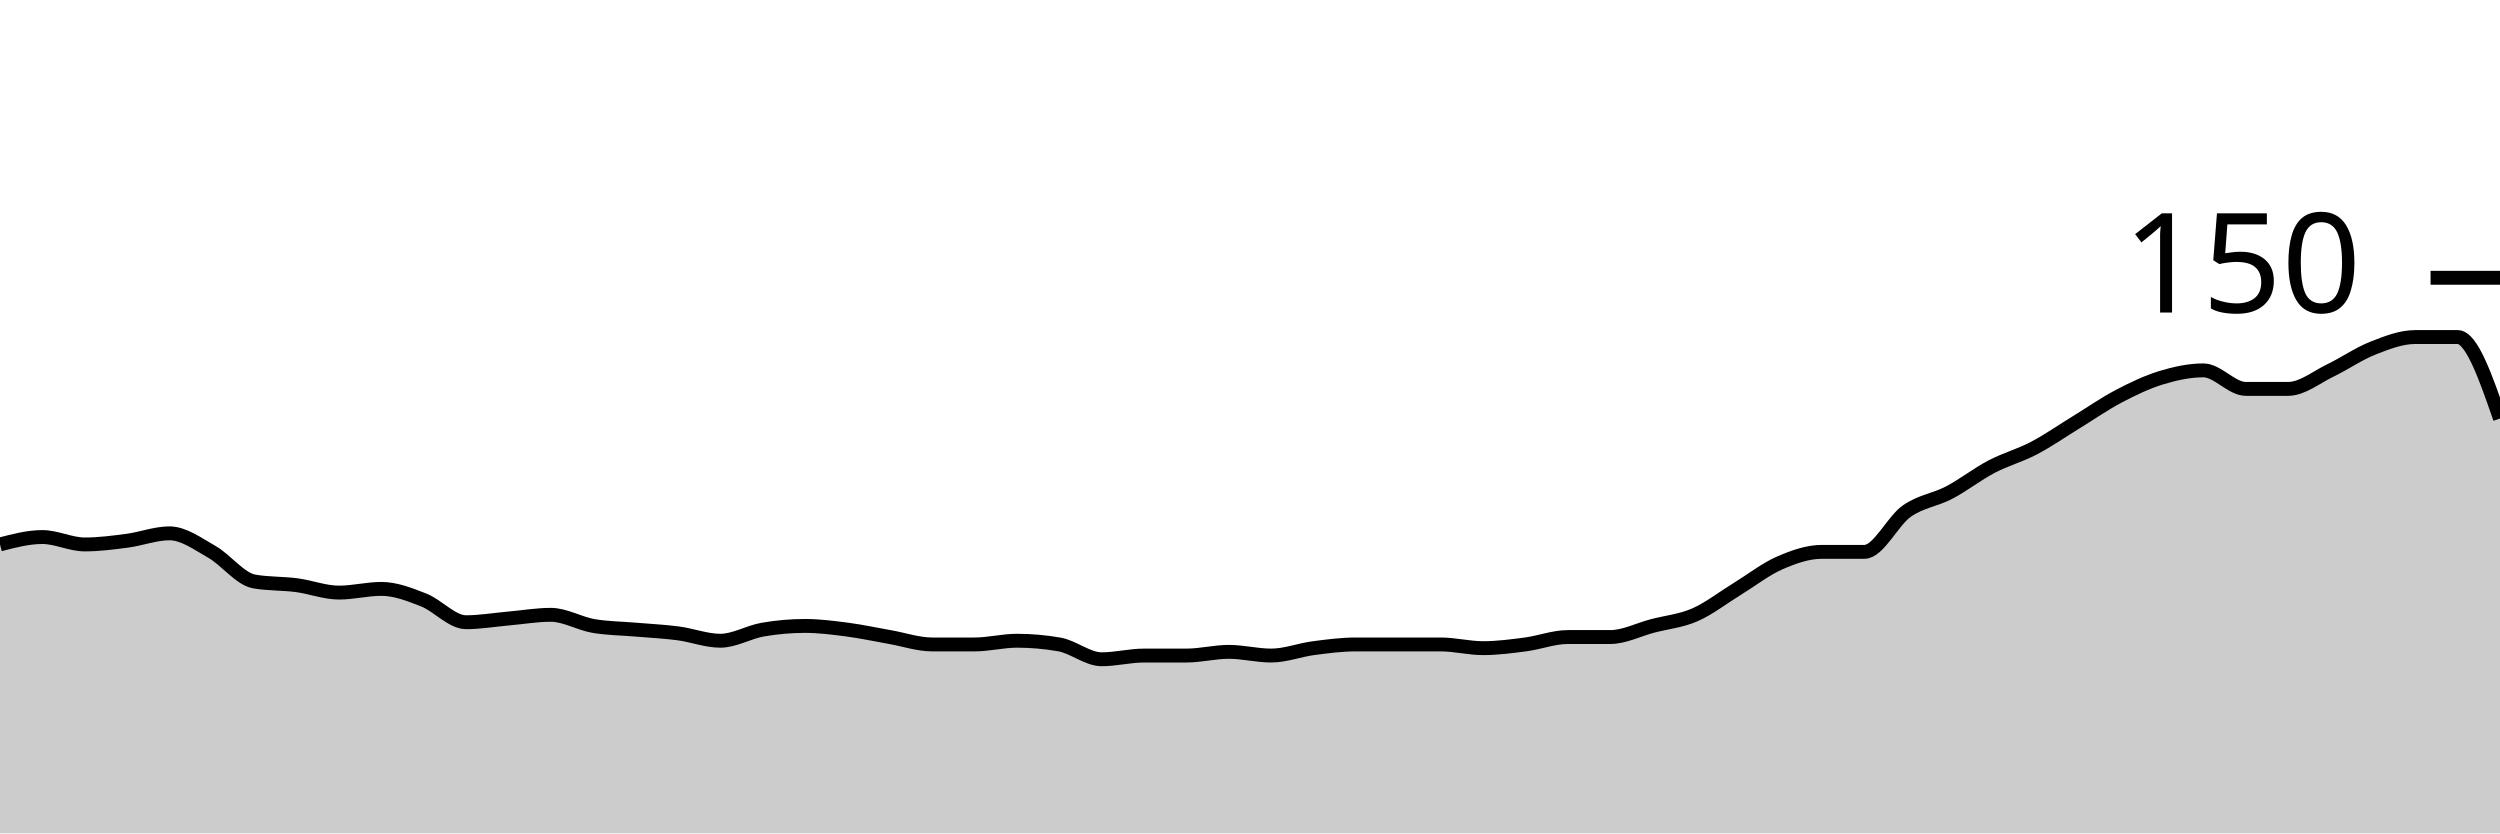
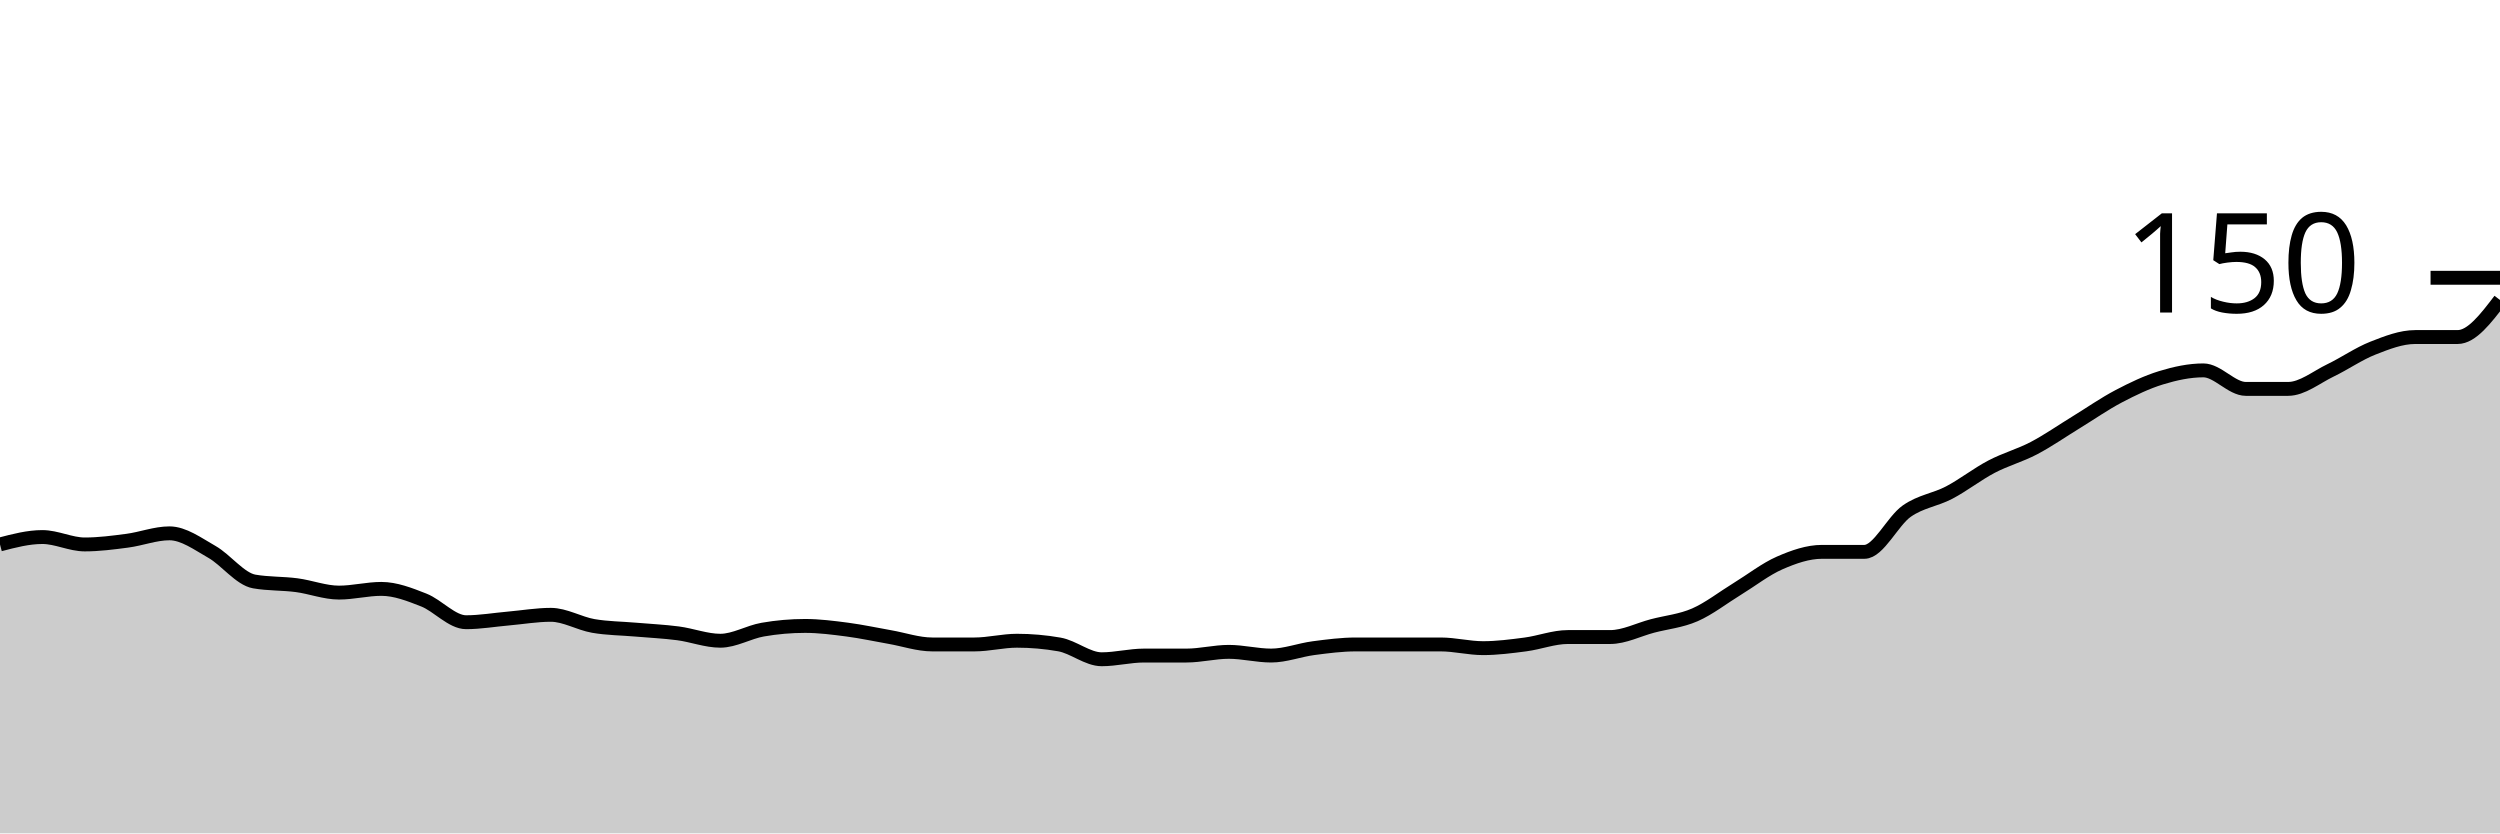
<svg xmlns="http://www.w3.org/2000/svg" viewBox="0 0 180 60">
  <g transform="translate(0,20)">
-     <path class="area" fill="rgba(0, 0, 0, 0.2)" d="M0,19.2C1.017,18.933,2.034,18.667,3.051,18.667C4.068,18.667,5.085,19.2,6.102,19.2C7.119,19.2,8.136,19.067,9.153,18.933C10.169,18.8,11.186,18.4,12.203,18.4C13.22,18.4,14.237,19.156,15.254,19.733C16.271,20.311,17.288,21.689,18.305,21.867C19.322,22.044,20.339,22,21.356,22.133C22.373,22.267,23.39,22.667,24.407,22.667C25.424,22.667,26.441,22.4,27.458,22.4C28.475,22.4,29.492,22.8,30.508,23.2C31.525,23.6,32.542,24.8,33.559,24.8C34.576,24.8,35.593,24.622,36.61,24.533C37.627,24.444,38.644,24.267,39.661,24.267C40.678,24.267,41.695,24.889,42.712,25.067C43.729,25.244,44.746,25.244,45.763,25.333C46.78,25.422,47.797,25.467,48.814,25.6C49.831,25.733,50.847,26.133,51.864,26.133C52.881,26.133,53.898,25.511,54.915,25.333C55.932,25.156,56.949,25.067,57.966,25.067C58.983,25.067,60,25.2,61.017,25.333C62.034,25.467,63.051,25.689,64.068,25.867C65.085,26.044,66.102,26.4,67.119,26.4C68.136,26.4,69.153,26.4,70.169,26.4C71.186,26.4,72.203,26.133,73.22,26.133C74.237,26.133,75.254,26.222,76.271,26.4C77.288,26.578,78.305,27.467,79.322,27.467C80.339,27.467,81.356,27.2,82.373,27.2C83.39,27.2,84.407,27.2,85.424,27.2C86.441,27.2,87.458,26.933,88.475,26.933C89.492,26.933,90.508,27.2,91.525,27.2C92.542,27.2,93.559,26.8,94.576,26.667C95.593,26.533,96.61,26.4,97.627,26.4C98.644,26.4,99.661,26.4,100.678,26.4C101.695,26.4,102.712,26.4,103.729,26.4C104.746,26.4,105.763,26.667,106.78,26.667C107.797,26.667,108.814,26.533,109.831,26.4C110.847,26.267,111.864,25.867,112.881,25.867C113.898,25.867,114.915,25.867,115.932,25.867C116.949,25.867,117.966,25.333,118.983,25.067C120,24.8,121.017,24.711,122.034,24.267C123.051,23.822,124.068,23.022,125.085,22.4C126.102,21.778,127.119,20.978,128.136,20.533C129.153,20.089,130.169,19.733,131.186,19.733C132.203,19.733,133.22,19.733,134.237,19.733C135.254,19.733,136.271,17.511,137.288,16.8C138.305,16.089,139.322,16,140.339,15.467C141.356,14.933,142.373,14.133,143.39,13.6C144.407,13.067,145.424,12.8,146.441,12.267C147.458,11.733,148.475,11.022,149.492,10.4C150.508,9.778,151.525,9.067,152.542,8.533C153.559,8,154.576,7.511,155.593,7.2C156.61,6.889,157.627,6.667,158.644,6.667C159.661,6.667,160.678,8,161.695,8C162.712,8,163.729,8,164.746,8C165.763,8,166.78,7.156,167.797,6.667C168.814,6.178,169.831,5.467,170.847,5.067C171.864,4.667,172.881,4.267,173.898,4.267C174.915,4.267,175.932,4.267,176.949,4.267C177.966,4.267,178.983,7.2,180,10.133L180,40C178.983,40,177.966,40,176.949,40C175.932,40,174.915,40,173.898,40C172.881,40,171.864,40,170.847,40C169.831,40,168.814,40,167.797,40C166.78,40,165.763,40,164.746,40C163.729,40,162.712,40,161.695,40C160.678,40,159.661,40,158.644,40C157.627,40,156.61,40,155.593,40C154.576,40,153.559,40,152.542,40C151.525,40,150.508,40,149.492,40C148.475,40,147.458,40,146.441,40C145.424,40,144.407,40,143.39,40C142.373,40,141.356,40,140.339,40C139.322,40,138.305,40,137.288,40C136.271,40,135.254,40,134.237,40C133.22,40,132.203,40,131.186,40C130.169,40,129.153,40,128.136,40C127.119,40,126.102,40,125.085,40C124.068,40,123.051,40,122.034,40C121.017,40,120,40,118.983,40C117.966,40,116.949,40,115.932,40C114.915,40,113.898,40,112.881,40C111.864,40,110.847,40,109.831,40C108.814,40,107.797,40,106.78,40C105.763,40,104.746,40,103.729,40C102.712,40,101.695,40,100.678,40C99.661,40,98.644,40,97.627,40C96.61,40,95.593,40,94.576,40C93.559,40,92.542,40,91.525,40C90.508,40,89.492,40,88.475,40C87.458,40,86.441,40,85.424,40C84.407,40,83.39,40,82.373,40C81.356,40,80.339,40,79.322,40C78.305,40,77.288,40,76.271,40C75.254,40,74.237,40,73.22,40C72.203,40,71.186,40,70.169,40C69.153,40,68.136,40,67.119,40C66.102,40,65.085,40,64.068,40C63.051,40,62.034,40,61.017,40C60,40,58.983,40,57.966,40C56.949,40,55.932,40,54.915,40C53.898,40,52.881,40,51.864,40C50.847,40,49.831,40,48.814,40C47.797,40,46.78,40,45.763,40C44.746,40,43.729,40,42.712,40C41.695,40,40.678,40,39.661,40C38.644,40,37.627,40,36.61,40C35.593,40,34.576,40,33.559,40C32.542,40,31.525,40,30.508,40C29.492,40,28.475,40,27.458,40C26.441,40,25.424,40,24.407,40C23.39,40,22.373,40,21.356,40C20.339,40,19.322,40,18.305,40C17.288,40,16.271,40,15.254,40C14.237,40,13.22,40,12.203,40C11.186,40,10.169,40,9.153,40C8.136,40,7.119,40,6.102,40C5.085,40,4.068,40,3.051,40C2.034,40,1.017,40,0,40Z" />
-     <path class="line" stroke="black" fill="none" d="M0,19.2C1.017,18.933,2.034,18.667,3.051,18.667C4.068,18.667,5.085,19.2,6.102,19.2C7.119,19.2,8.136,19.067,9.153,18.933C10.169,18.8,11.186,18.4,12.203,18.4C13.22,18.4,14.237,19.156,15.254,19.733C16.271,20.311,17.288,21.689,18.305,21.867C19.322,22.044,20.339,22,21.356,22.133C22.373,22.267,23.39,22.667,24.407,22.667C25.424,22.667,26.441,22.4,27.458,22.4C28.475,22.4,29.492,22.8,30.508,23.2C31.525,23.6,32.542,24.8,33.559,24.8C34.576,24.8,35.593,24.622,36.61,24.533C37.627,24.444,38.644,24.267,39.661,24.267C40.678,24.267,41.695,24.889,42.712,25.067C43.729,25.244,44.746,25.244,45.763,25.333C46.78,25.422,47.797,25.467,48.814,25.6C49.831,25.733,50.847,26.133,51.864,26.133C52.881,26.133,53.898,25.511,54.915,25.333C55.932,25.156,56.949,25.067,57.966,25.067C58.983,25.067,60,25.2,61.017,25.333C62.034,25.467,63.051,25.689,64.068,25.867C65.085,26.044,66.102,26.4,67.119,26.4C68.136,26.4,69.153,26.4,70.169,26.4C71.186,26.4,72.203,26.133,73.22,26.133C74.237,26.133,75.254,26.222,76.271,26.4C77.288,26.578,78.305,27.467,79.322,27.467C80.339,27.467,81.356,27.2,82.373,27.2C83.39,27.2,84.407,27.2,85.424,27.2C86.441,27.2,87.458,26.933,88.475,26.933C89.492,26.933,90.508,27.2,91.525,27.2C92.542,27.2,93.559,26.8,94.576,26.667C95.593,26.533,96.61,26.4,97.627,26.4C98.644,26.4,99.661,26.4,100.678,26.4C101.695,26.4,102.712,26.4,103.729,26.4C104.746,26.4,105.763,26.667,106.78,26.667C107.797,26.667,108.814,26.533,109.831,26.4C110.847,26.267,111.864,25.867,112.881,25.867C113.898,25.867,114.915,25.867,115.932,25.867C116.949,25.867,117.966,25.333,118.983,25.067C120,24.8,121.017,24.711,122.034,24.267C123.051,23.822,124.068,23.022,125.085,22.4C126.102,21.778,127.119,20.978,128.136,20.533C129.153,20.089,130.169,19.733,131.186,19.733C132.203,19.733,133.22,19.733,134.237,19.733C135.254,19.733,136.271,17.511,137.288,16.8C138.305,16.089,139.322,16,140.339,15.467C141.356,14.933,142.373,14.133,143.39,13.6C144.407,13.067,145.424,12.8,146.441,12.267C147.458,11.733,148.475,11.022,149.492,10.4C150.508,9.778,151.525,9.067,152.542,8.533C153.559,8,154.576,7.511,155.593,7.2C156.61,6.889,157.627,6.667,158.644,6.667C159.661,6.667,160.678,8,161.695,8C162.712,8,163.729,8,164.746,8C165.763,8,166.78,7.156,167.797,6.667C168.814,6.178,169.831,5.467,170.847,5.067C171.864,4.667,172.881,4.267,173.898,4.267C174.915,4.267,175.932,4.267,176.949,4.267C177.966,4.267,178.983,7.2,180,10.133" />
+     <path class="area" fill="rgba(0, 0, 0, 0.2)" d="M0,19.2C1.017,18.933,2.034,18.667,3.051,18.667C4.068,18.667,5.085,19.2,6.102,19.2C7.119,19.2,8.136,19.067,9.153,18.933C10.169,18.8,11.186,18.4,12.203,18.4C13.22,18.4,14.237,19.156,15.254,19.733C16.271,20.311,17.288,21.689,18.305,21.867C19.322,22.044,20.339,22,21.356,22.133C22.373,22.267,23.39,22.667,24.407,22.667C25.424,22.667,26.441,22.4,27.458,22.4C28.475,22.4,29.492,22.8,30.508,23.2C31.525,23.6,32.542,24.8,33.559,24.8C34.576,24.8,35.593,24.622,36.61,24.533C37.627,24.444,38.644,24.267,39.661,24.267C40.678,24.267,41.695,24.889,42.712,25.067C43.729,25.244,44.746,25.244,45.763,25.333C46.78,25.422,47.797,25.467,48.814,25.6C49.831,25.733,50.847,26.133,51.864,26.133C52.881,26.133,53.898,25.511,54.915,25.333C55.932,25.156,56.949,25.067,57.966,25.067C58.983,25.067,60,25.2,61.017,25.333C62.034,25.467,63.051,25.689,64.068,25.867C65.085,26.044,66.102,26.4,67.119,26.4C68.136,26.4,69.153,26.4,70.169,26.4C71.186,26.4,72.203,26.133,73.22,26.133C74.237,26.133,75.254,26.222,76.271,26.4C77.288,26.578,78.305,27.467,79.322,27.467C80.339,27.467,81.356,27.2,82.373,27.2C83.39,27.2,84.407,27.2,85.424,27.2C86.441,27.2,87.458,26.933,88.475,26.933C89.492,26.933,90.508,27.2,91.525,27.2C92.542,27.2,93.559,26.8,94.576,26.667C95.593,26.533,96.61,26.4,97.627,26.4C98.644,26.4,99.661,26.4,100.678,26.4C101.695,26.4,102.712,26.4,103.729,26.4C104.746,26.4,105.763,26.667,106.78,26.667C107.797,26.667,108.814,26.533,109.831,26.4C110.847,26.267,111.864,25.867,112.881,25.867C113.898,25.867,114.915,25.867,115.932,25.867C116.949,25.867,117.966,25.333,118.983,25.067C120,24.8,121.017,24.711,122.034,24.267C123.051,23.822,124.068,23.022,125.085,22.4C126.102,21.778,127.119,20.978,128.136,20.533C129.153,20.089,130.169,19.733,131.186,19.733C132.203,19.733,133.22,19.733,134.237,19.733C135.254,19.733,136.271,17.511,137.288,16.8C138.305,16.089,139.322,16,140.339,15.467C141.356,14.933,142.373,14.133,143.39,13.6C144.407,13.067,145.424,12.8,146.441,12.267C147.458,11.733,148.475,11.022,149.492,10.4C150.508,9.778,151.525,9.067,152.542,8.533C153.559,8,154.576,7.511,155.593,7.2C156.61,6.889,157.627,6.667,158.644,6.667C159.661,6.667,160.678,8,161.695,8C162.712,8,163.729,8,164.746,8C165.763,8,166.78,7.156,167.797,6.667C168.814,6.178,169.831,5.467,170.847,5.067C171.864,4.667,172.881,4.267,173.898,4.267C174.915,4.267,175.932,4.267,176.949,4.267C177.966,4.267,178.983,2.933,180,1.6L180,40C178.983,40,177.966,40,176.949,40C175.932,40,174.915,40,173.898,40C172.881,40,171.864,40,170.847,40C169.831,40,168.814,40,167.797,40C166.78,40,165.763,40,164.746,40C163.729,40,162.712,40,161.695,40C160.678,40,159.661,40,158.644,40C157.627,40,156.61,40,155.593,40C154.576,40,153.559,40,152.542,40C151.525,40,150.508,40,149.492,40C148.475,40,147.458,40,146.441,40C145.424,40,144.407,40,143.39,40C142.373,40,141.356,40,140.339,40C139.322,40,138.305,40,137.288,40C136.271,40,135.254,40,134.237,40C133.22,40,132.203,40,131.186,40C130.169,40,129.153,40,128.136,40C127.119,40,126.102,40,125.085,40C124.068,40,123.051,40,122.034,40C121.017,40,120,40,118.983,40C117.966,40,116.949,40,115.932,40C114.915,40,113.898,40,112.881,40C111.864,40,110.847,40,109.831,40C108.814,40,107.797,40,106.78,40C105.763,40,104.746,40,103.729,40C102.712,40,101.695,40,100.678,40C99.661,40,98.644,40,97.627,40C96.61,40,95.593,40,94.576,40C93.559,40,92.542,40,91.525,40C90.508,40,89.492,40,88.475,40C87.458,40,86.441,40,85.424,40C84.407,40,83.39,40,82.373,40C81.356,40,80.339,40,79.322,40C78.305,40,77.288,40,76.271,40C75.254,40,74.237,40,73.22,40C72.203,40,71.186,40,70.169,40C69.153,40,68.136,40,67.119,40C66.102,40,65.085,40,64.068,40C63.051,40,62.034,40,61.017,40C60,40,58.983,40,57.966,40C56.949,40,55.932,40,54.915,40C53.898,40,52.881,40,51.864,40C50.847,40,49.831,40,48.814,40C47.797,40,46.78,40,45.763,40C44.746,40,43.729,40,42.712,40C41.695,40,40.678,40,39.661,40C38.644,40,37.627,40,36.61,40C35.593,40,34.576,40,33.559,40C32.542,40,31.525,40,30.508,40C29.492,40,28.475,40,27.458,40C26.441,40,25.424,40,24.407,40C23.39,40,22.373,40,21.356,40C20.339,40,19.322,40,18.305,40C17.288,40,16.271,40,15.254,40C14.237,40,13.22,40,12.203,40C11.186,40,10.169,40,9.153,40C8.136,40,7.119,40,6.102,40C5.085,40,4.068,40,3.051,40C2.034,40,1.017,40,0,40Z" />
+     <path class="line" stroke="black" fill="none" d="M0,19.2C1.017,18.933,2.034,18.667,3.051,18.667C4.068,18.667,5.085,19.2,6.102,19.2C7.119,19.2,8.136,19.067,9.153,18.933C10.169,18.8,11.186,18.4,12.203,18.4C13.22,18.4,14.237,19.156,15.254,19.733C16.271,20.311,17.288,21.689,18.305,21.867C19.322,22.044,20.339,22,21.356,22.133C22.373,22.267,23.39,22.667,24.407,22.667C25.424,22.667,26.441,22.4,27.458,22.4C28.475,22.4,29.492,22.8,30.508,23.2C31.525,23.6,32.542,24.8,33.559,24.8C34.576,24.8,35.593,24.622,36.61,24.533C37.627,24.444,38.644,24.267,39.661,24.267C40.678,24.267,41.695,24.889,42.712,25.067C43.729,25.244,44.746,25.244,45.763,25.333C46.78,25.422,47.797,25.467,48.814,25.6C49.831,25.733,50.847,26.133,51.864,26.133C52.881,26.133,53.898,25.511,54.915,25.333C55.932,25.156,56.949,25.067,57.966,25.067C58.983,25.067,60,25.2,61.017,25.333C62.034,25.467,63.051,25.689,64.068,25.867C65.085,26.044,66.102,26.4,67.119,26.4C68.136,26.4,69.153,26.4,70.169,26.4C71.186,26.4,72.203,26.133,73.22,26.133C74.237,26.133,75.254,26.222,76.271,26.4C77.288,26.578,78.305,27.467,79.322,27.467C80.339,27.467,81.356,27.2,82.373,27.2C83.39,27.2,84.407,27.2,85.424,27.2C86.441,27.2,87.458,26.933,88.475,26.933C89.492,26.933,90.508,27.2,91.525,27.2C92.542,27.2,93.559,26.8,94.576,26.667C95.593,26.533,96.61,26.4,97.627,26.4C98.644,26.4,99.661,26.4,100.678,26.4C101.695,26.4,102.712,26.4,103.729,26.4C104.746,26.4,105.763,26.667,106.78,26.667C107.797,26.667,108.814,26.533,109.831,26.4C110.847,26.267,111.864,25.867,112.881,25.867C113.898,25.867,114.915,25.867,115.932,25.867C116.949,25.867,117.966,25.333,118.983,25.067C120,24.8,121.017,24.711,122.034,24.267C123.051,23.822,124.068,23.022,125.085,22.4C126.102,21.778,127.119,20.978,128.136,20.533C129.153,20.089,130.169,19.733,131.186,19.733C132.203,19.733,133.22,19.733,134.237,19.733C135.254,19.733,136.271,17.511,137.288,16.8C138.305,16.089,139.322,16,140.339,15.467C141.356,14.933,142.373,14.133,143.39,13.6C144.407,13.067,145.424,12.8,146.441,12.267C147.458,11.733,148.475,11.022,149.492,10.4C150.508,9.778,151.525,9.067,152.542,8.533C153.559,8,154.576,7.511,155.593,7.2C156.61,6.889,157.627,6.667,158.644,6.667C159.661,6.667,160.678,8,161.695,8C162.712,8,163.729,8,164.746,8C165.763,8,166.78,7.156,167.797,6.667C168.814,6.178,169.831,5.467,170.847,5.067C171.864,4.667,172.881,4.267,173.898,4.267C174.915,4.267,175.932,4.267,176.949,4.267C177.966,4.267,178.983,2.933,180,1.6" />
    <path class="axis-ceiling" stroke-width="1" stroke="black" fill="none" d="M175,0L180,0" />
    <text class="axis-ceiling-label" font-family="sans-serif" text-anchor="end" font-size="10px" x="170" y="2.5">150</text>
  </g>
</svg>
